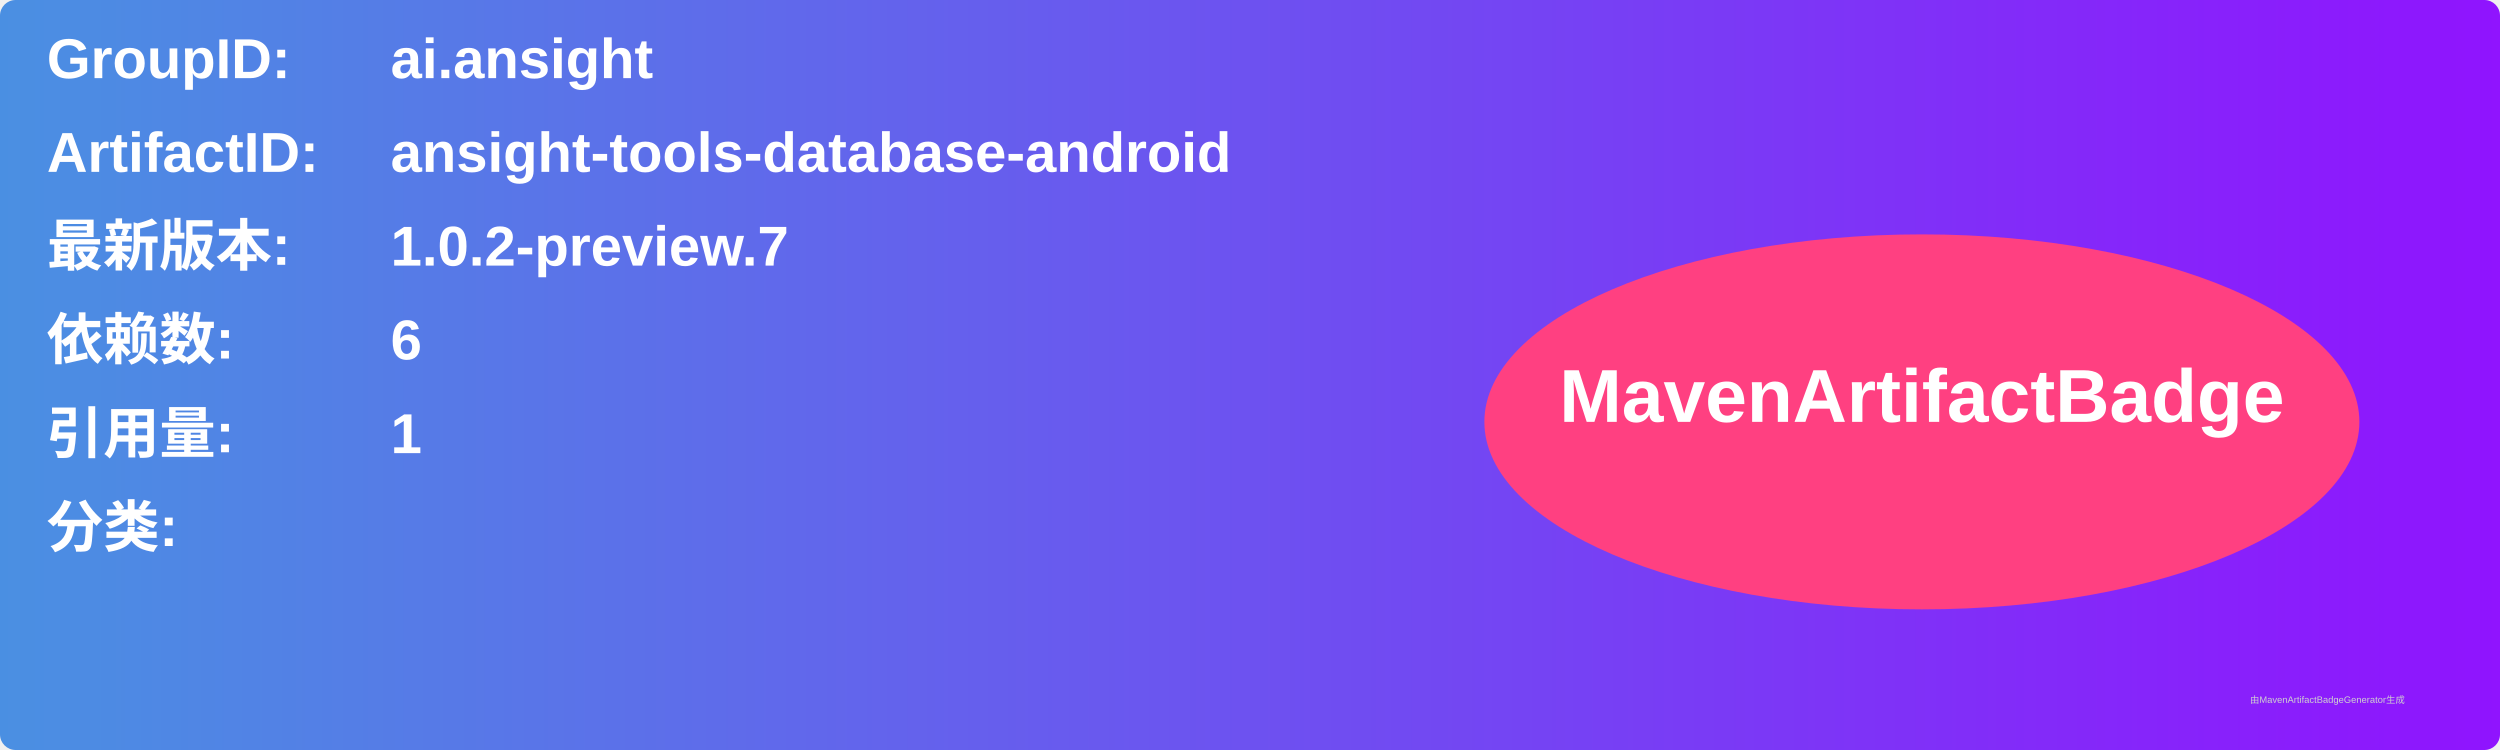
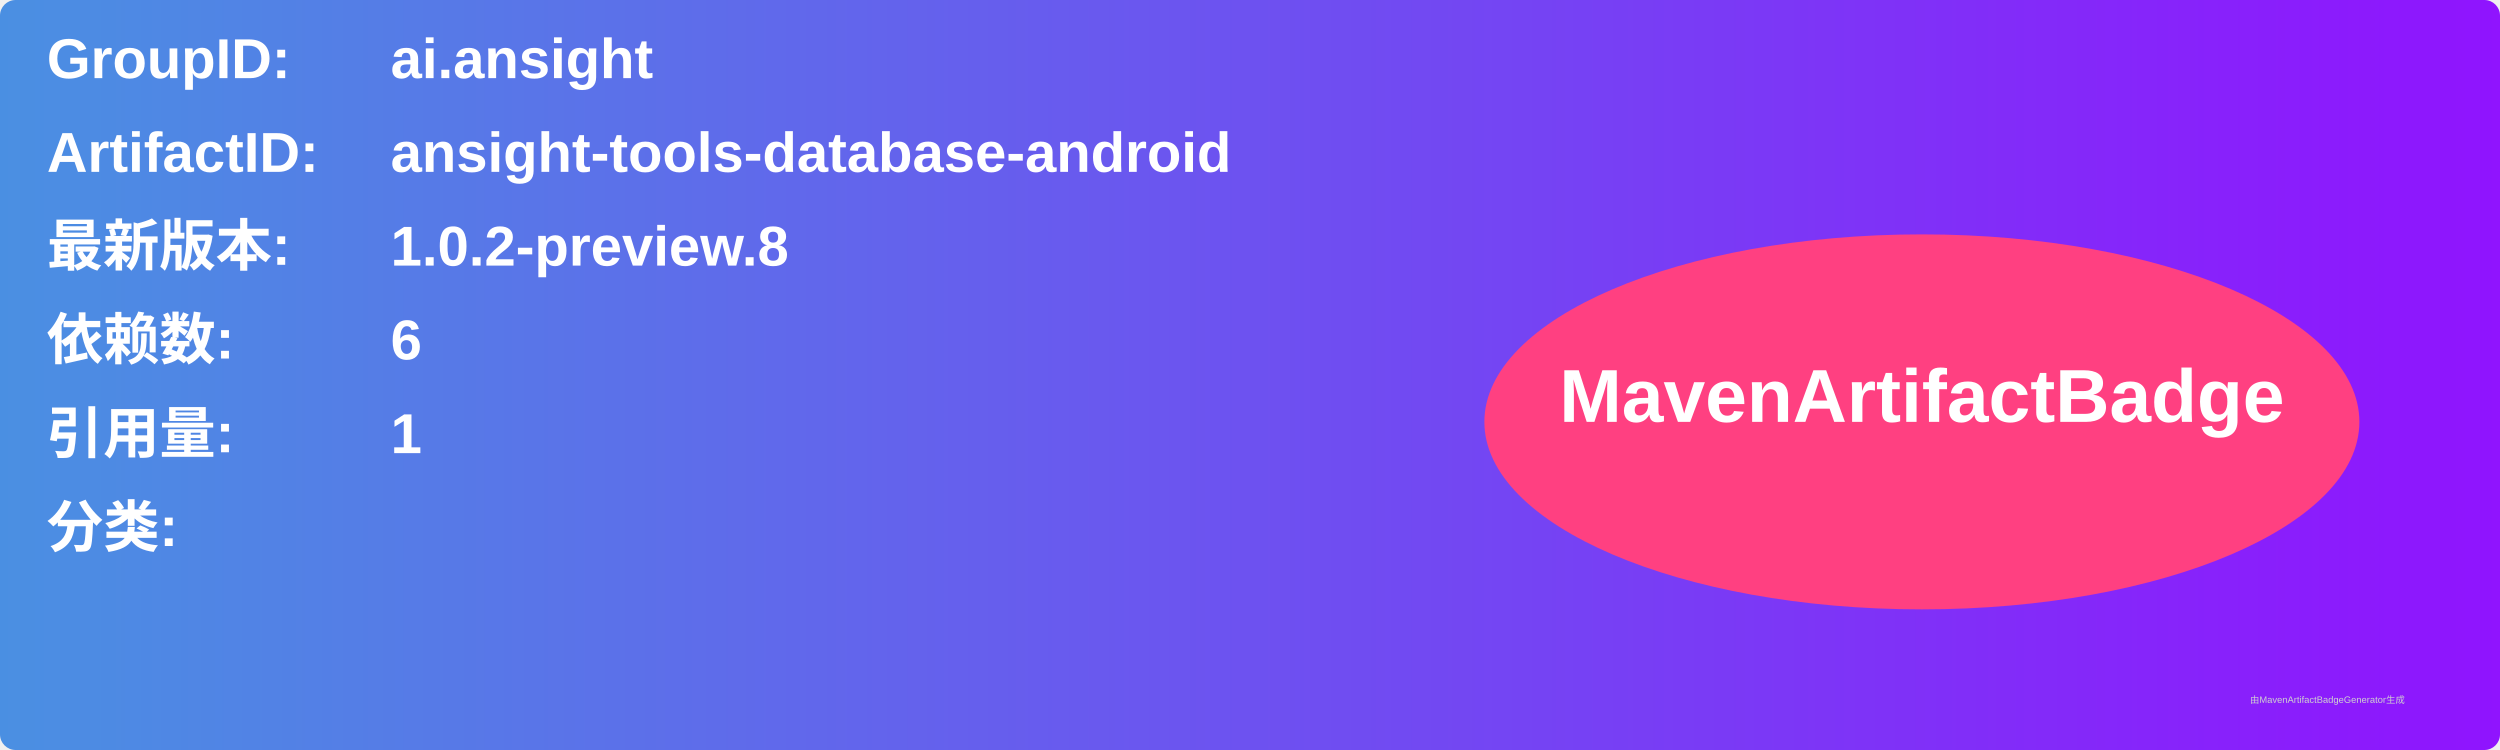
<svg xmlns="http://www.w3.org/2000/svg" width="800" height="240" viewBox="0 0 800 240">
  <linearGradient id="grad" x1="0%" y1="0%" x2="100%" y2="0%">
    <stop offset="0%" stop-color="#4a90e2" />
    <stop offset="100%" stop-color="#9013fe" />
  </linearGradient>
  <rect width="100%" height="100%" rx="5" ry="5" fill="url(#grad)" />
  <g transform="translate(15, 15)">
    <text x="0" y="10" font-family="Arial" font-size="18" fill="white" font-weight="bold" width="260">GroupID:</text>
    <text x="110" y="10" font-family="Arial" font-size="18" fill="white" font-weight="bold" width="460">ai.ansight</text>
    <text x="0" y="40" font-family="Arial" font-size="18" fill="white" font-weight="bold" width="260">ArtifactID:</text>
    <text x="110" y="40" font-family="Arial" font-size="18" fill="white" font-weight="bold" width="460">ansight-tools-database-android</text>
    <text x="0" y="70" font-family="Arial" font-size="18" fill="white" font-weight="bold">最新版本:</text>
    <text x="110" y="70" font-family="Arial" font-size="18" fill="white" font-weight="bold">
-       <tspan font-weight="bold">1.0.2-preview.7</tspan>
+       <tspan font-weight="bold">1.0.2-preview.8</tspan>
    </text>
    <text x="0" y="100" font-family="Arial" font-size="18" fill="white" font-weight="bold">依赖数: </text>
    <text x="110" y="100" font-family="Arial" font-size="18" fill="white">
      <tspan font-weight="bold">6</tspan>
    </text>
    <text x="0" y="130" font-family="Arial" font-size="18" fill="white" font-weight="bold">引用量: </text>
    <text x="110" y="130" font-family="Arial" font-size="18" fill="white">
      <tspan font-weight="bold">1</tspan>
    </text>
    <text x="0" y="160" font-family="Arial" font-size="18" fill="white" font-weight="bold">分类:</text>
    <text x="10" y="190" font-family="Arial" font-size="10" fill="white">
      <tspan font-weight="bold" />
    </text>
    <ellipse cx="600" cy="120" rx="140" ry="60" fill="#ff4081" />
    <text x="600" y="120" text-anchor="middle" font-family="Arial" font-size="24" fill="white" font-weight="bold">MavenArtifactBadge</text>
  </g>
  <text x="720" y="225" font-family="Arial" font-size="3" fill="#d0d0d0">由MavenArtifactBadgeGenerator生成</text>
</svg>
